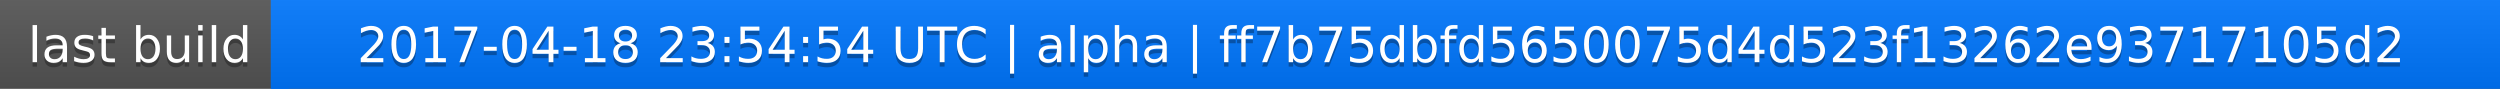
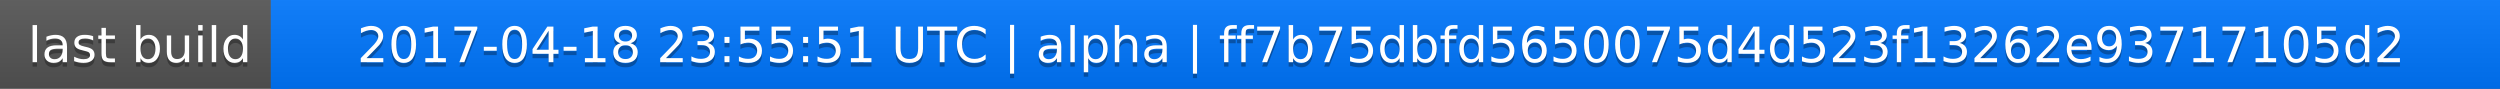
<svg xmlns="http://www.w3.org/2000/svg" width="563" height="20">
  <linearGradient id="a" x2="0" y2="100%">
    <stop offset="0" stop-color="#bbb" stop-opacity=".1" />
    <stop offset="1" stop-opacity=".1" />
  </linearGradient>
  <rect rx="0" width="563" height="20" fill="#555" />
  <rect rx="0" x="61" width="502" height="20" fill="#07f" />
  <path fill="#07f" d="M61 0h4v20h-4z" />
  <rect rx="0" width="563" height="20" fill="url(#a)" />
  <g fill="#fff" text-anchor="middle" font-family="DejaVu Sans,Verdana,Geneva,sans-serif" font-size="11">
    <text x="31.5" y="15" fill="#010101" fill-opacity=".3">last build</text>
    <text x="31.5" y="14">last build</text>
-     <text x="311" y="15" fill="#010101" fill-opacity=".3">2017-04-18 23:54:54 UTC | alpha | ff7b75dbfd5650075d4d523f13262e93717105d2</text>
-     <text x="311" y="14">2017-04-18 23:54:54 UTC | alpha | ff7b75dbfd5650075d4d523f13262e93717105d2</text>
+     <text x="311" y="15" fill="#010101" fill-opacity=".3">2017-04-18 23:55:51 UTC | alpha | ff7b75dbfd5650075d4d523f13262e93717105d2</text>
+     <text x="311" y="14">2017-04-18 23:55:51 UTC | alpha | ff7b75dbfd5650075d4d523f13262e93717105d2</text>
  </g>
</svg>
